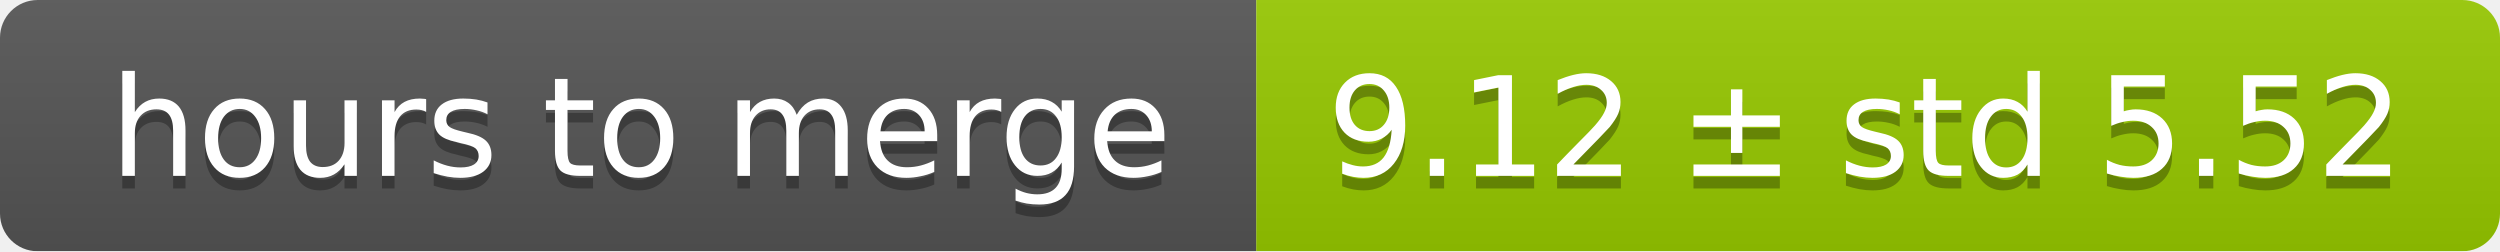
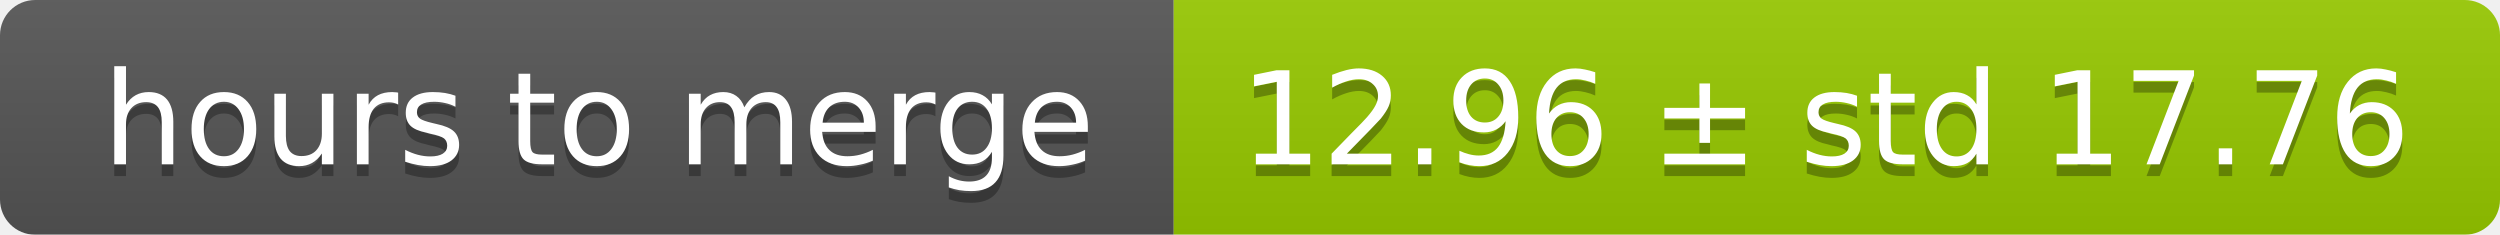
- <svg xmlns="http://www.w3.org/2000/svg" width="199" height="20">
+ <svg xmlns="http://www.w3.org/2000/svg" width="213" height="20">
  <linearGradient id="smooth" x2="0" y2="100%">
    <stop offset="0" stop-color="#bbb" stop-opacity=".1" />
    <stop offset="1" stop-opacity=".1" />
  </linearGradient>
  <mask id="round">
-     <rect width="199" height="20" rx="3" fill="#fff" />
+     <rect width="213" height="20" rx="3" fill="#fff" />
  </mask>
  <g mask="url(#round)">
    <rect width="100" height="20" fill="#555" />
-     <rect x="100" width="99" height="20" fill="#97ca00" />
-     <rect width="199" height="20" fill="url(#smooth)" />
+     <rect x="100" width="113" height="20" fill="#97ca00" />
+     <rect width="213" height="20" fill="url(#smooth)" />
  </g>
  <g fill="#fff" text-anchor="middle" font-family="DejaVu Sans,Verdana,Geneva,sans-serif" font-size="11">
    <text x="51" y="15" fill="#010101" fill-opacity=".3">hours to merge</text>
    <text x="51" y="14">hours to merge</text>
-     <text x="148.5" y="15" fill="#010101" fill-opacity=".3">9.12 ± std 5.52</text>
-     <text x="148.5" y="14">9.12 ± std 5.52</text>
+     <text x="155.5" y="15" fill="#010101" fill-opacity=".3">12.96 ± std 17.76</text>
+     <text x="155.5" y="14">12.96 ± std 17.76</text>
  </g>
</svg>
